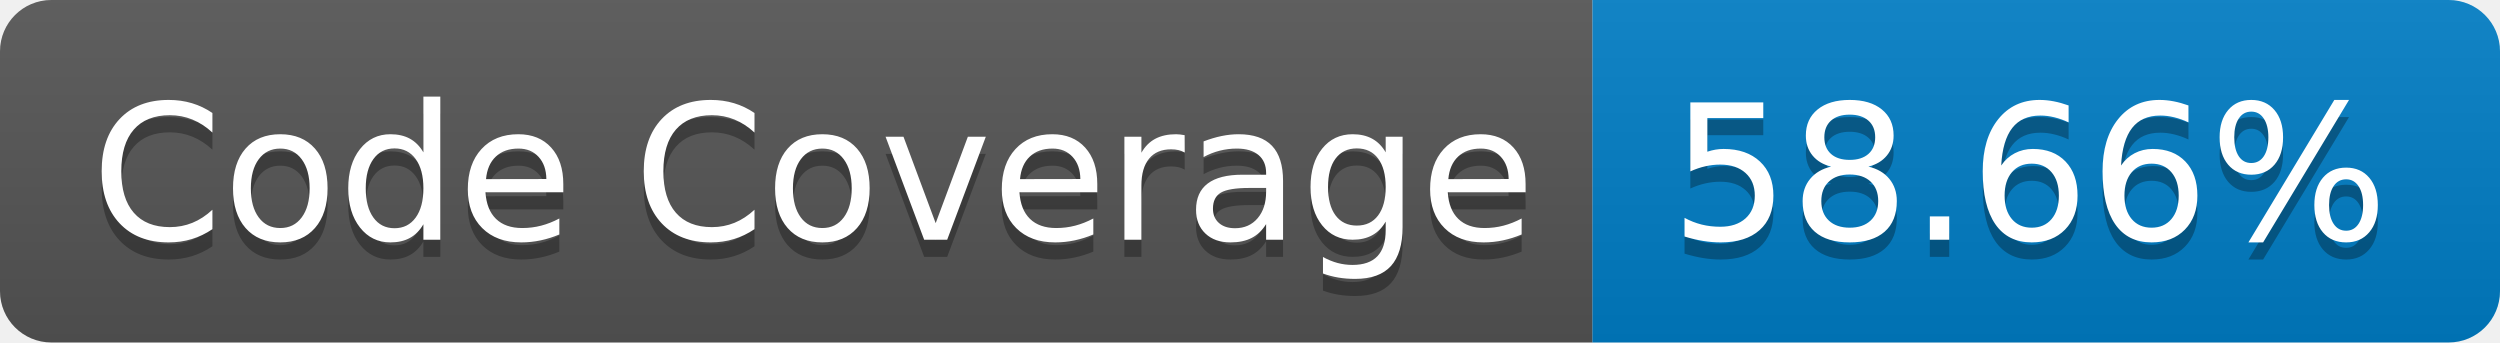
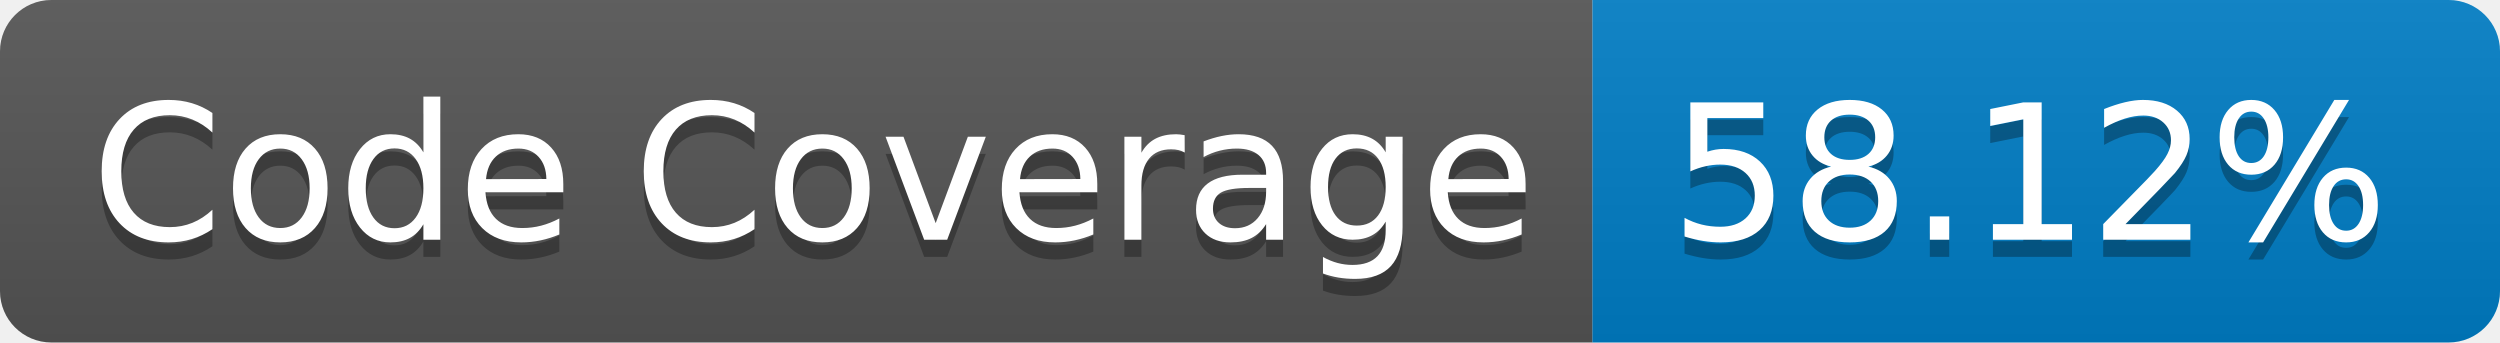
- <svg xmlns="http://www.w3.org/2000/svg" width="146" height="20" role="img" aria-label="Code Coverage: 58.66%">
+ <svg xmlns="http://www.w3.org/2000/svg" width="146" height="20" role="img" aria-label="Code Coverage: 58.12%">
  <linearGradient id="s" x2="0" y2="100%">
    <stop offset="0" stop-color="#bbb" stop-opacity=".1" />
    <stop offset="1" stop-opacity=".1" />
  </linearGradient>
  <clipPath id="r">
    <rect width="146" height="20" rx="3" fill="#fff" />
  </clipPath>
  <g clip-path="url(#r)">
    <rect width="93" height="20" fill="#555" />
    <rect x="93" width="53" height="20" fill="#007ec6" />
    <rect width="146" height="20" fill="url(#s)" />
  </g>
  <g fill="#fff" text-anchor="middle" font-family="Verdana,Geneva,DejaVu Sans,sans-serif" text-rendering="geometricPrecision" font-size="110">
    <text aria-hidden="true" x="475" y="150" fill="#010101" fill-opacity=".3" transform="scale(.1)" textLength="830">Code Coverage</text>
    <text x="475" y="140" transform="scale(.1)" fill="#fff" textLength="830">Code Coverage</text>
-     <text aria-hidden="true" x="1185" y="150" fill="#010101" fill-opacity=".3" transform="scale(.1)" textLength="430">58.66%</text>
-     <text x="1185" y="140" transform="scale(.1)" fill="#fff" textLength="430">58.66%</text>
+     <text aria-hidden="true" x="1185" y="150" fill="#010101" fill-opacity=".3" transform="scale(.1)" textLength="430">58.12%</text>
+     <text x="1185" y="140" transform="scale(.1)" fill="#fff" textLength="430">58.12%</text>
  </g>
</svg>
